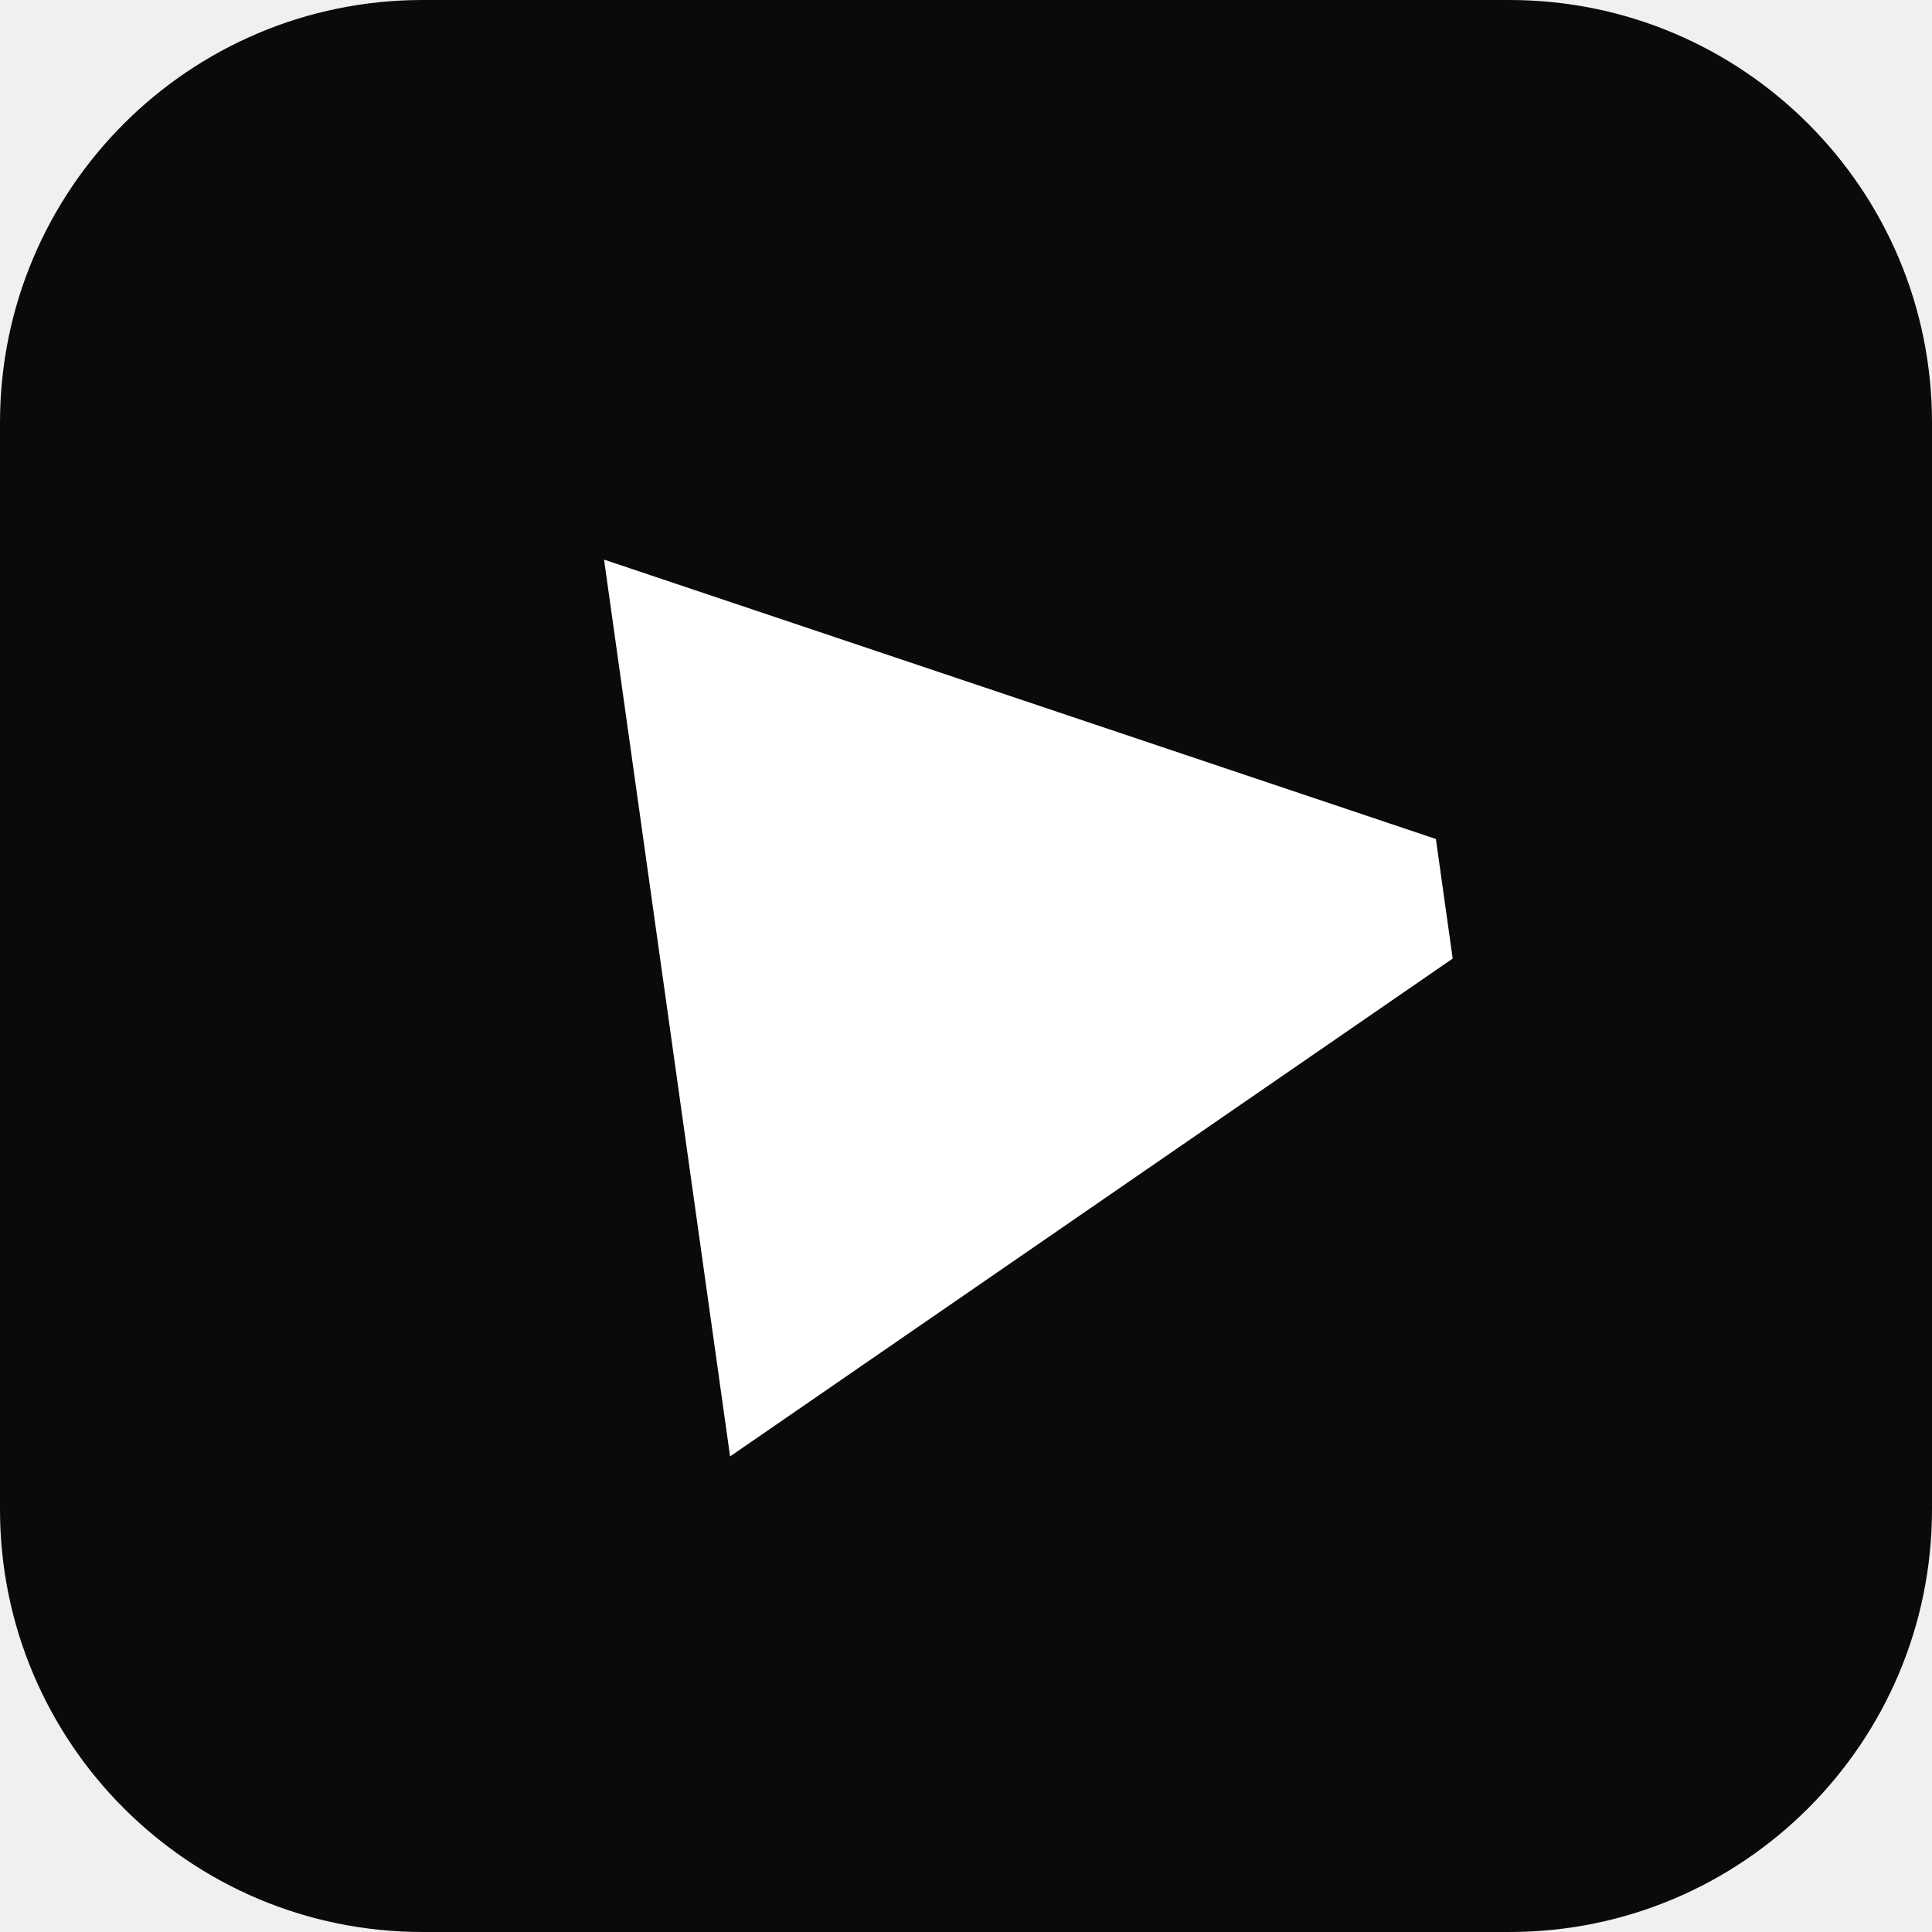
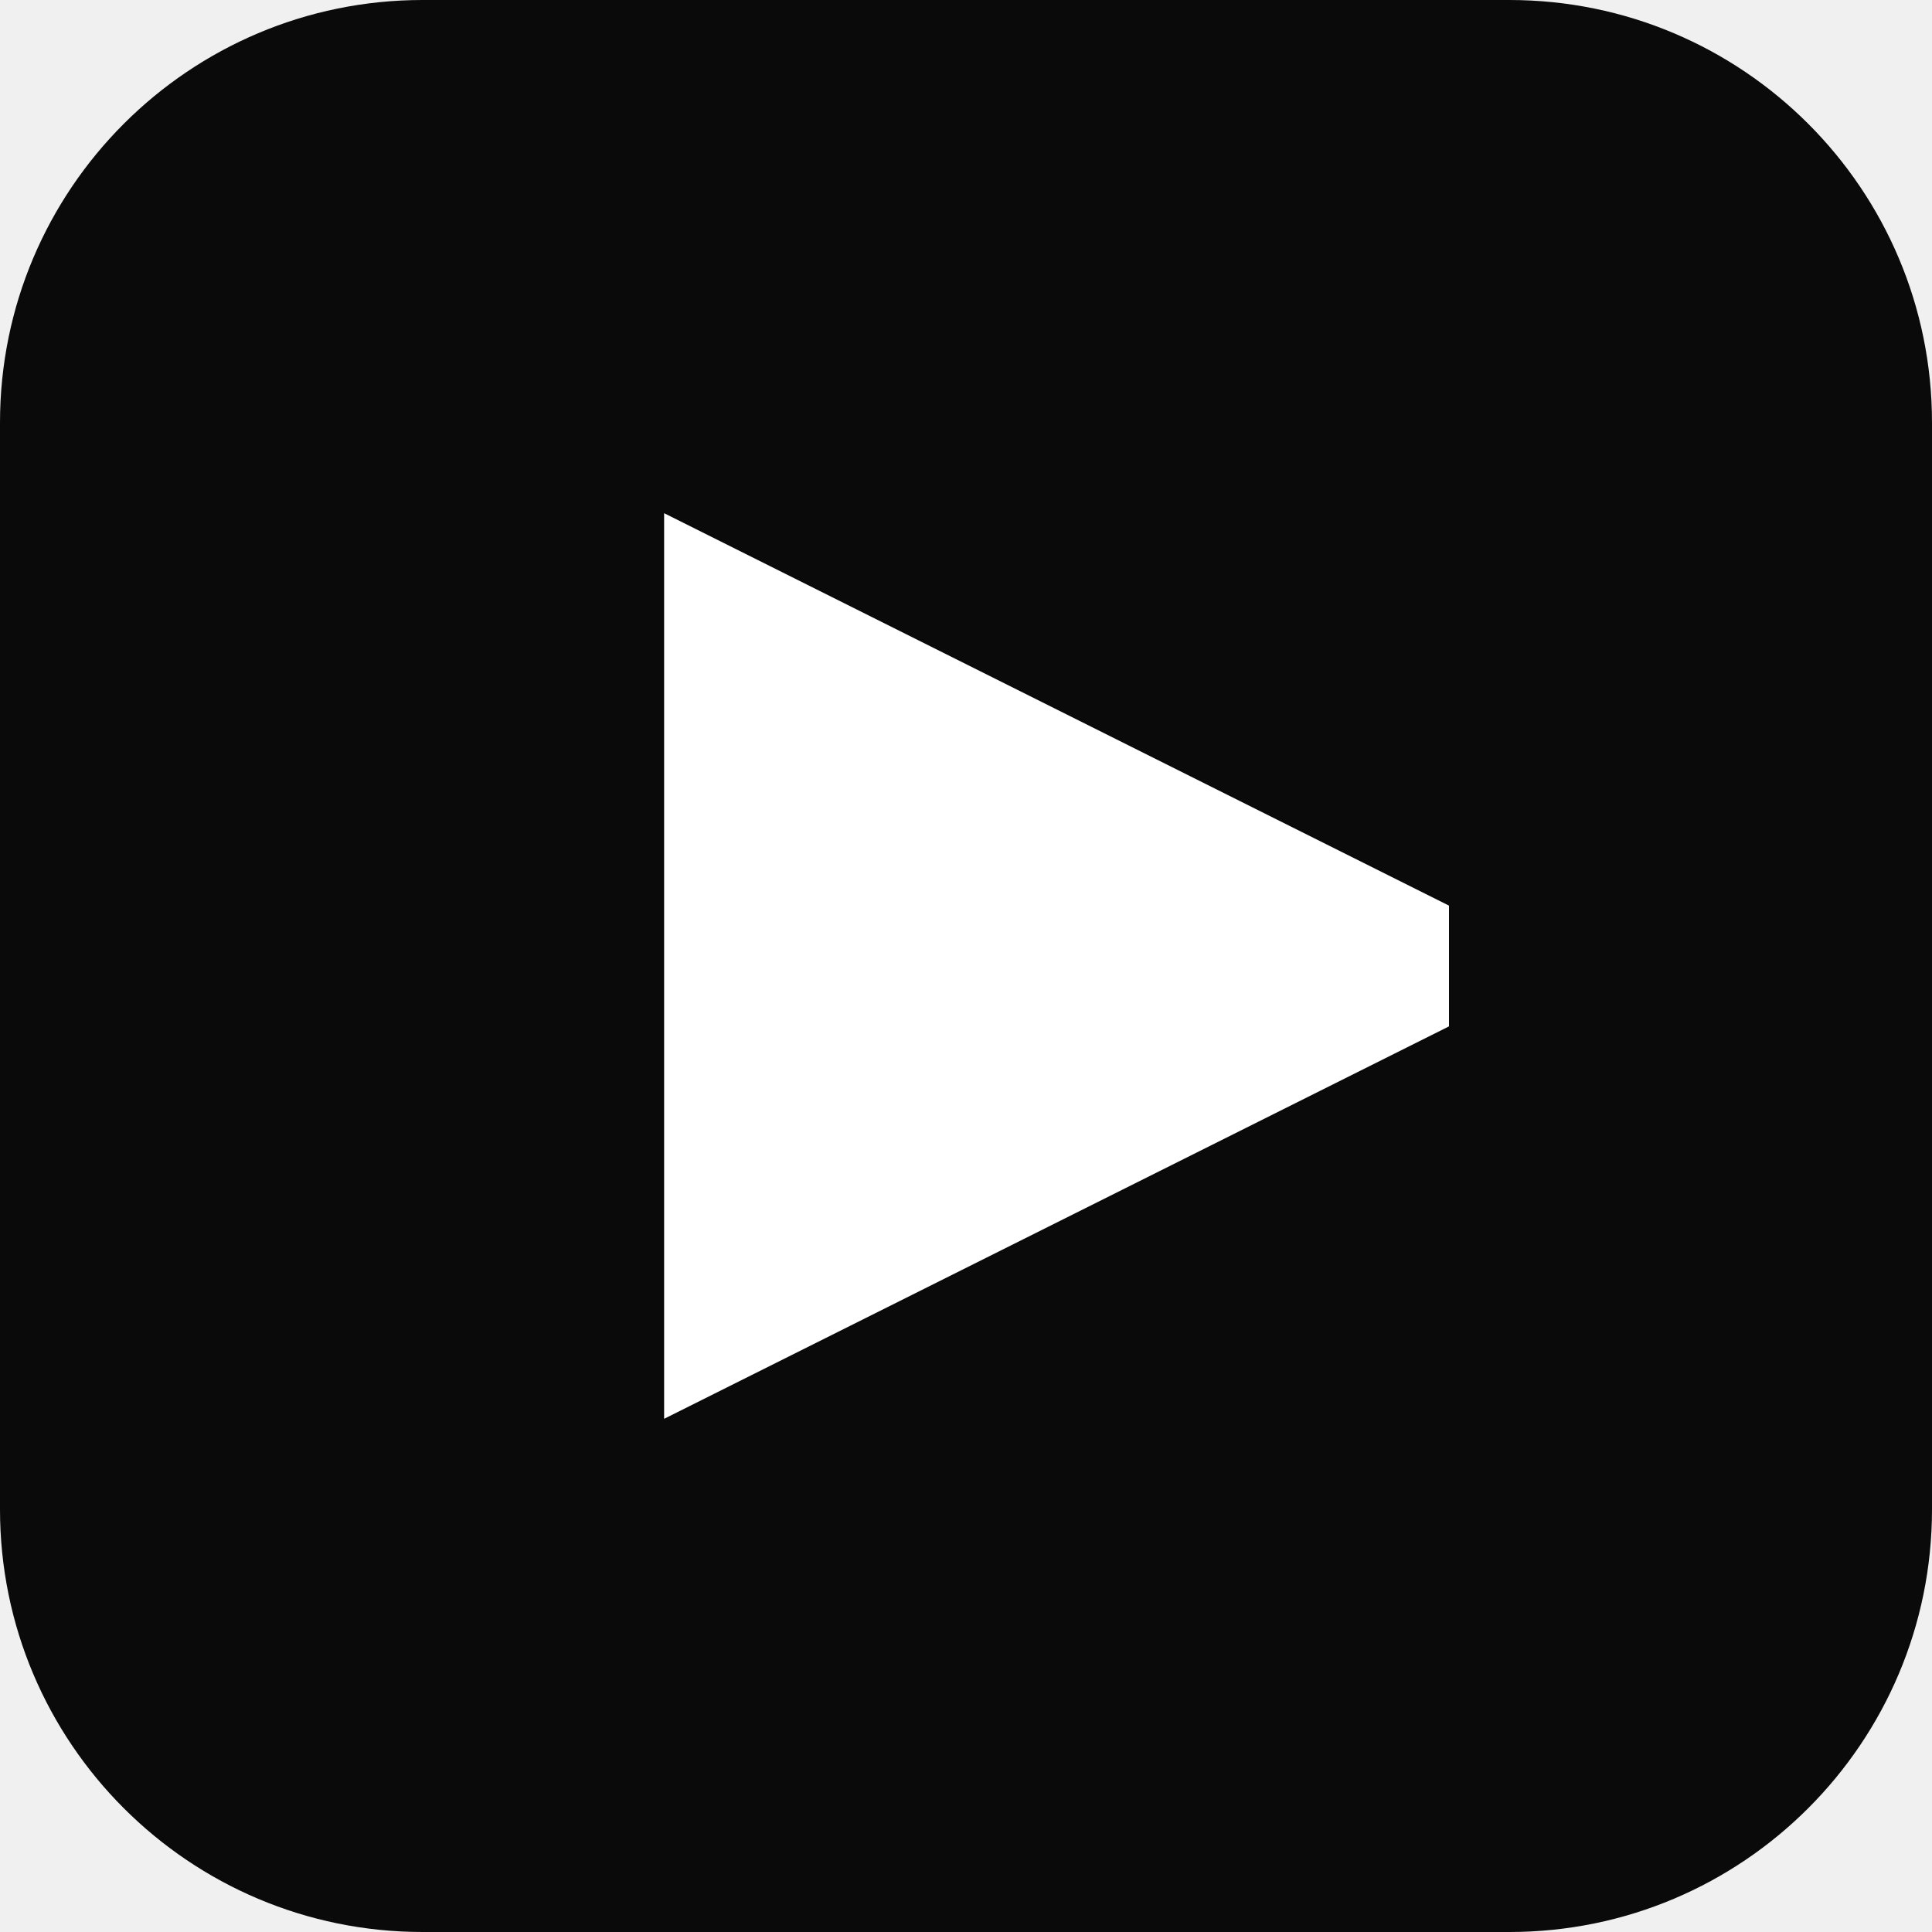
<svg xmlns="http://www.w3.org/2000/svg" viewBox="0 0 32 32" fill="none">
  <rect width="32" height="32" rx="7" fill="#0a0a0a" />
-   <path d="M11 8.5 L24 15 L24 17 L11 23.5 Z" fill="white" transform="rotate(-8, 16, 16)" />
+   <path d="M11 8.5 L24 15 L24 17 L11 23.5 Z" fill="white" />
</svg>
